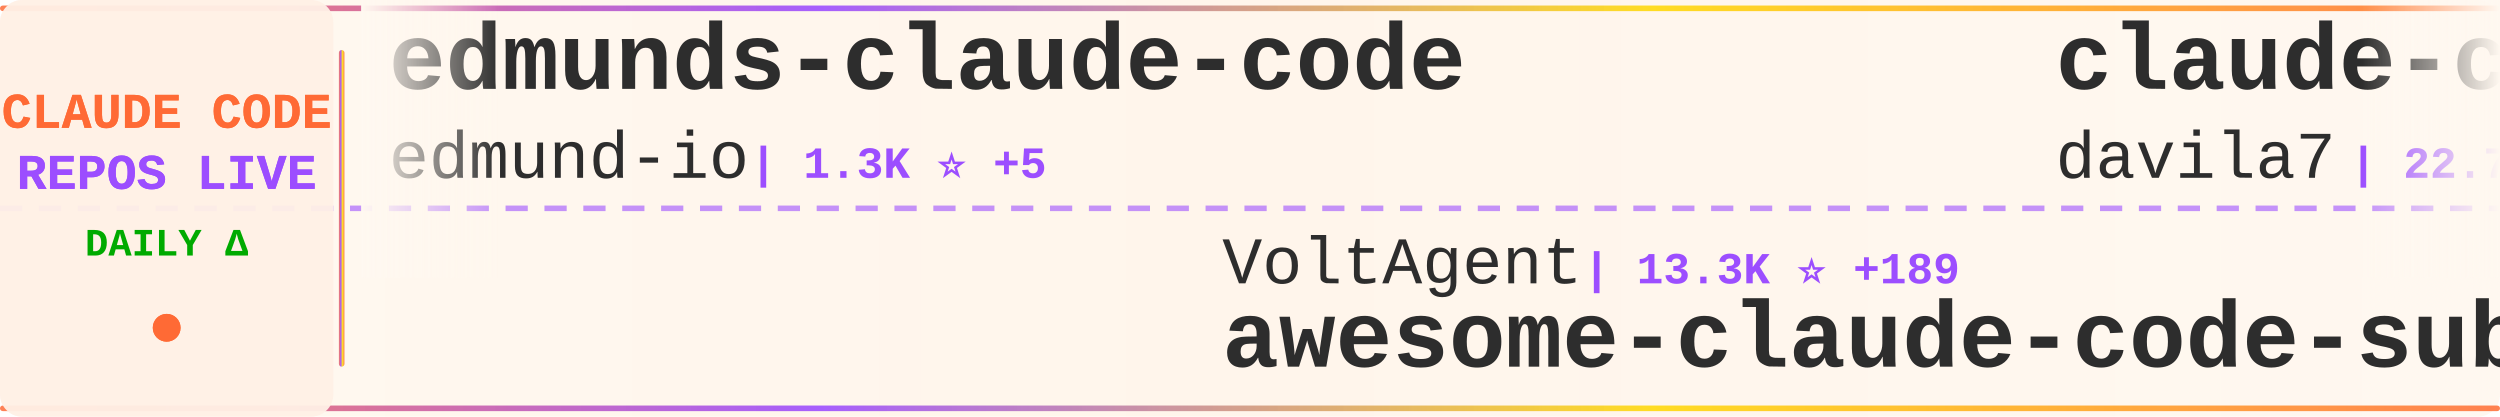
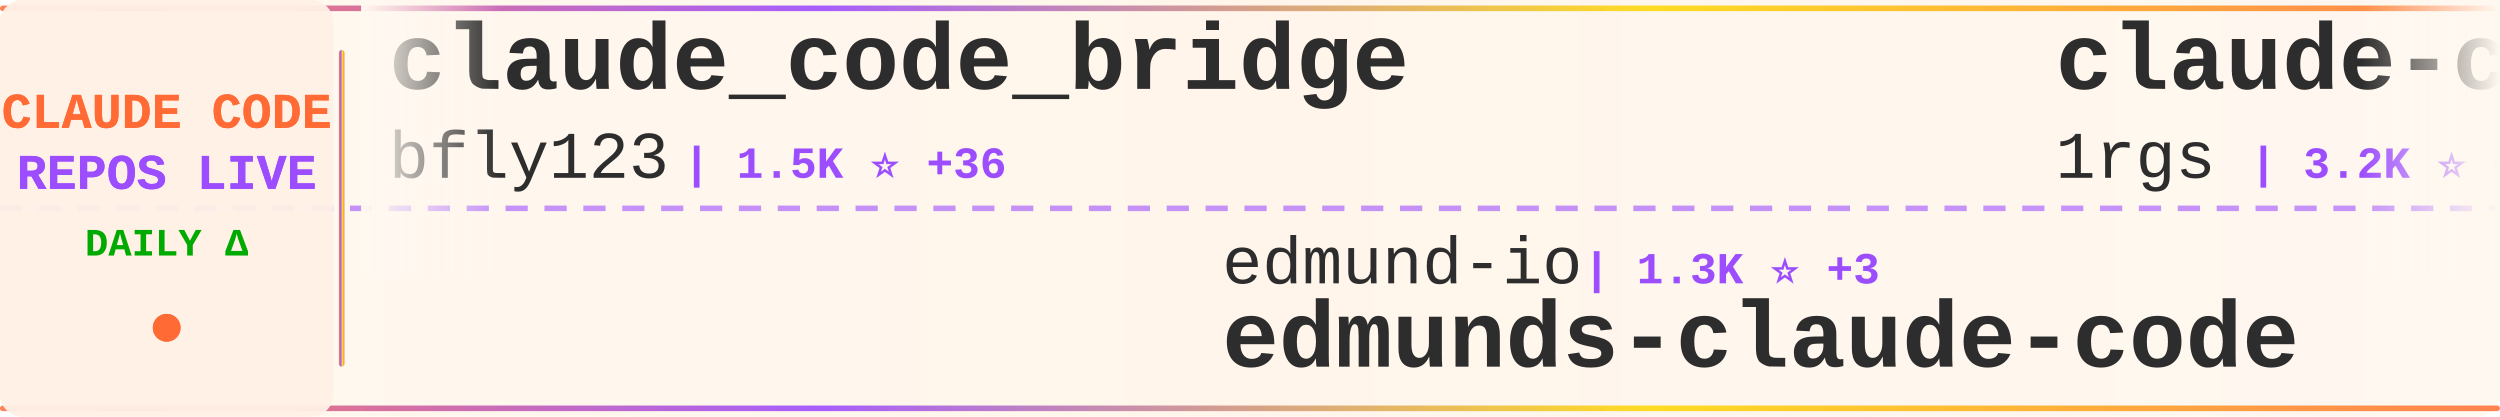
<svg xmlns="http://www.w3.org/2000/svg" width="900" height="150">
  <defs>
    <linearGradient id="tickerBg" x1="0%" y1="0%" x2="100%" y2="0%">
      <stop offset="0%" style="stop-color:#fff8f0;stop-opacity:0.98" />
      <stop offset="50%" style="stop-color:#fff5eb;stop-opacity:1" />
      <stop offset="100%" style="stop-color:#fff8f0;stop-opacity:0.98" />
    </linearGradient>
    <linearGradient id="borderGrad" x1="0%" y1="0%" x2="100%" y2="0%">
      <stop offset="0%" style="stop-color:#FF6B35;stop-opacity:0.85">
        <animate attributeName="stop-opacity" values="0.85;1;0.85" dur="2s" repeatCount="indefinite" />
      </stop>
      <stop offset="33%" style="stop-color:#9C4EFF;stop-opacity:0.9">
        <animate attributeName="stop-opacity" values="0.9;1;0.9" dur="2.2s" repeatCount="indefinite" />
      </stop>
      <stop offset="66%" style="stop-color:#FFD700;stop-opacity:0.85">
        <animate attributeName="stop-opacity" values="0.85;1;0.85" dur="1.8s" repeatCount="indefinite" />
      </stop>
      <stop offset="100%" style="stop-color:#FF6B35;stop-opacity:0.85">
        <animate attributeName="stop-opacity" values="0.85;1;0.85" dur="2s" repeatCount="indefinite" />
      </stop>
    </linearGradient>
    <filter id="textGlow">
      <feGaussianBlur stdDeviation="0.15" result="coloredBlur" />
      <feMerge>
        <feMergeNode in="coloredBlur" />
        <feMergeNode in="SourceGraphic" />
      </feMerge>
    </filter>
    <filter id="metricGlow">
      <feGaussianBlur stdDeviation="0.2" result="coloredBlur" />
      <feMerge>
        <feMergeNode in="coloredBlur" />
        <feMergeNode in="SourceGraphic" />
      </feMerge>
    </filter>
    <linearGradient id="leftFade" x1="0%" y1="0%" x2="100%" y2="0%">
      <stop offset="0%" style="stop-color:#fff8f0;stop-opacity:1" />
      <stop offset="100%" style="stop-color:#fff8f0;stop-opacity:0" />
    </linearGradient>
    <linearGradient id="rightFade" x1="0%" y1="0%" x2="100%" y2="0%">
      <stop offset="0%" style="stop-color:#fff8f0;stop-opacity:0" />
      <stop offset="100%" style="stop-color:#fff8f0;stop-opacity:1" />
    </linearGradient>
  </defs>
  <rect width="900" height="150" fill="url(#tickerBg)" rx="8" />
  <rect x="0" y="2" width="900" height="2" fill="url(#borderGrad)" rx="1" />
  <rect x="0" y="146" width="900" height="2" fill="url(#borderGrad)" rx="1" />
  <line x1="0" y1="75" x2="900" y2="75" stroke="#9C4EFF" stroke-width="2" stroke-dasharray="8 6" opacity="0.6" />
  <rect x="0" y="0" width="120" height="150" fill="#fff0e6" opacity="0.95" rx="8" />
  <text x="60" y="46" font-family="'Courier New', monospace" font-size="18" font-weight="bold" fill="#FF6B35" text-anchor="middle" filter="url(#textGlow)">
    CLAUDE CODE
  </text>
  <text x="60" y="68" font-family="'Courier New', monospace" font-size="18" font-weight="bold" fill="#9C4EFF" text-anchor="middle" filter="url(#textGlow)">
    REPOS LIVE
  </text>
  <text x="60" y="92" font-family="'Courier New', monospace" font-size="14" font-weight="bold" fill="#00aa00" text-anchor="middle">
    DAILY Δ
  </text>
  <circle cx="60" cy="118" r="5" fill="#FF6B35" filter="url(#metricGlow)">
    <animate attributeName="r" values="4;6;4" dur="1.5s" repeatCount="indefinite" />
    <animate attributeName="opacity" values="0.6;1;0.6" dur="1.5s" repeatCount="indefinite" />
  </circle>
  <rect x="122" y="18" width="2" height="114" fill="url(#borderGrad)" rx="1" />
  <clipPath id="tickerClip">
    <rect x="130" y="0" width="770" height="150" />
  </clipPath>
  <g clip-path="url(#tickerClip)">
    <g id="tickerItems">
      <animateTransform attributeName="transform" attributeType="XML" type="translate" from="0 0" to="-3000 0" dur="54s" repeatCount="indefinite" />
      <g transform="translate(0, 0)">
-         <text x="140" y="32" font-family="'Courier New', monospace" font-size="34" font-weight="bold" fill="#2d2d2d">edmunds-claude-code</text>
-         <text x="140" y="64" font-family="'Courier New', monospace" font-size="24" font-weight="normal" fill="#2d2d2d" opacity="1.0">edmund-io</text>
-         <text x="270" y="64" font-family="'Courier New', monospace" font-size="16" font-weight="bold" fill="#9C4EFF"> | 1.3K ⭐ +5</text>
+         <text x="140" y="32" font-family="'Courier New', monospace" font-size="34" font-weight="bold" fill="#2d2d2d">claude_code_bridge</text>
+         <text x="140" y="64" font-family="'Courier New', monospace" font-size="24" font-weight="normal" fill="#2d2d2d" opacity="1.0">bfly123</text>
+         <text x="246" y="64" font-family="'Courier New', monospace" font-size="16" font-weight="bold" fill="#9C4EFF"> | 1.5K ⭐ +36</text>
      </g>
      <g transform="translate(300, 0)">
-         <text x="140" y="102" font-family="'Courier New', monospace" font-size="24" font-weight="normal" fill="#2d2d2d" opacity="1.0">VoltAgent</text>
-         <text x="270" y="102" font-family="'Courier New', monospace" font-size="16" font-weight="bold" fill="#9C4EFF"> | 13.3K ⭐ +189</text>
-         <text x="140" y="132" font-family="'Courier New', monospace" font-size="34" font-weight="bold" fill="#2d2d2d">awesome-claude-code-suba...</text>
+         <text x="140" y="102" font-family="'Courier New', monospace" font-size="24" font-weight="normal" fill="#2d2d2d" opacity="1.0">edmund-io</text>
+         <text x="270" y="102" font-family="'Courier New', monospace" font-size="16" font-weight="bold" fill="#9C4EFF"> | 1.3K ⭐ +3</text>
+         <text x="140" y="132" font-family="'Courier New', monospace" font-size="34" font-weight="bold" fill="#2d2d2d">edmunds-claude-code</text>
      </g>
      <g transform="translate(600, 0)">
-         <text x="140" y="32" font-family="'Courier New', monospace" font-size="34" font-weight="bold" fill="#2d2d2d">claude-code-templates</text>
-         <text x="140" y="64" font-family="'Courier New', monospace" font-size="24" font-weight="normal" fill="#2d2d2d" opacity="1.0">davila7</text>
-         <text x="246" y="64" font-family="'Courier New', monospace" font-size="16" font-weight="bold" fill="#9C4EFF"> | 22.7K ⭐ +89</text>
+         <text x="140" y="32" font-family="'Courier New', monospace" font-size="34" font-weight="bold" fill="#2d2d2d">claude-code-proxy</text>
+         <text x="140" y="64" font-family="'Courier New', monospace" font-size="24" font-weight="normal" fill="#2d2d2d" opacity="1.0">1rgs</text>
+         <text x="210" y="64" font-family="'Courier New', monospace" font-size="16" font-weight="bold" fill="#9C4EFF"> | 3.2K ⭐ +9</text>
      </g>
      <g transform="translate(900, 0)">
-         <text x="140" y="102" font-family="'Courier New', monospace" font-size="24" font-weight="normal" fill="#2d2d2d" opacity="1.0">disler</text>
-         <text x="234" y="102" font-family="'Courier New', monospace" font-size="16" font-weight="bold" fill="#9C4EFF"> | 1.3K ⭐ +4</text>
-         <text x="140" y="132" font-family="'Courier New', monospace" font-size="34" font-weight="bold" fill="#2d2d2d">claude-code-hooks-multi-...</text>
+         <text x="140" y="102" font-family="'Courier New', monospace" font-size="24" font-weight="normal" fill="#2d2d2d" opacity="1.0">numman-ali</text>
+         <text x="282" y="102" font-family="'Courier New', monospace" font-size="16" font-weight="bold" fill="#9C4EFF"> | 9.0K ⭐ +44</text>
+         <text x="140" y="132" font-family="'Courier New', monospace" font-size="34" font-weight="bold" fill="#2d2d2d">openskills</text>
      </g>
      <g transform="translate(1200, 0)">
-         <text x="140" y="32" font-family="'Courier New', monospace" font-size="34" font-weight="bold" fill="#2d2d2d">ralph-claude-code</text>
-         <text x="140" y="64" font-family="'Courier New', monospace" font-size="24" font-weight="normal" fill="#2d2d2d" opacity="1.0">frankbria</text>
-         <text x="270" y="64" font-family="'Courier New', monospace" font-size="16" font-weight="bold" fill="#9C4EFF"> | 7.7K ⭐ +49</text>
+         <text x="140" y="32" font-family="'Courier New', monospace" font-size="34" font-weight="bold" fill="#2d2d2d">claude-code-ultimate-gui...</text>
+         <text x="140" y="64" font-family="'Courier New', monospace" font-size="24" font-weight="normal" fill="#2d2d2d" opacity="1.0">FlorianBruniaux</text>
+         <text x="342" y="64" font-family="'Courier New', monospace" font-size="16" font-weight="bold" fill="#9C4EFF"> | 1.3K ⭐ +97</text>
      </g>
      <g transform="translate(1500, 0)">
-         <text x="140" y="102" font-family="'Courier New', monospace" font-size="24" font-weight="normal" fill="#2d2d2d" opacity="1.0">anthropics</text>
-         <text x="282" y="102" font-family="'Courier New', monospace" font-size="16" font-weight="bold" fill="#9C4EFF"> | 5.3K ⭐ +22</text>
-         <text x="140" y="132" font-family="'Courier New', monospace" font-size="34" font-weight="bold" fill="#2d2d2d">claude-agent-sdk-python</text>
+         <text x="140" y="102" font-family="'Courier New', monospace" font-size="24" font-weight="normal" fill="#2d2d2d" opacity="1.0">winfunc</text>
+         <text x="246" y="102" font-family="'Courier New', monospace" font-size="16" font-weight="bold" fill="#9C4EFF"> | 20.9K ⭐ +22</text>
+         <text x="140" y="132" font-family="'Courier New', monospace" font-size="34" font-weight="bold" fill="#2d2d2d">opcode</text>
      </g>
      <g transform="translate(1800, 0)">
-         <text x="140" y="32" font-family="'Courier New', monospace" font-size="34" font-weight="bold" fill="#2d2d2d">claude-code-my-workflow</text>
-         <text x="140" y="64" font-family="'Courier New', monospace" font-size="24" font-weight="normal" fill="#2d2d2d" opacity="1.0">pedrohcgs</text>
-         <text x="270" y="64" font-family="'Courier New', monospace" font-size="16" font-weight="bold" fill="#9C4EFF"> | 595 ⭐ +10</text>
+         <text x="140" y="32" font-family="'Courier New', monospace" font-size="34" font-weight="bold" fill="#2d2d2d">claude-code-transcripts</text>
+         <text x="140" y="64" font-family="'Courier New', monospace" font-size="24" font-weight="normal" fill="#2d2d2d" opacity="1.0">simonw</text>
+         <text x="234" y="64" font-family="'Courier New', monospace" font-size="16" font-weight="bold" fill="#9C4EFF"> | 1.1K ⭐ +6</text>
      </g>
      <g transform="translate(2100, 0)">
-         <text x="140" y="102" font-family="'Courier New', monospace" font-size="24" font-weight="normal" fill="#2d2d2d" opacity="1.0">jeremylongshore</text>
-         <text x="342" y="102" font-family="'Courier New', monospace" font-size="16" font-weight="bold" fill="#9C4EFF"> | 1.6K ⭐ +10</text>
-         <text x="140" y="132" font-family="'Courier New', monospace" font-size="34" font-weight="bold" fill="#2d2d2d">claude-code-plugins-plus...</text>
+         <text x="140" y="102" font-family="'Courier New', monospace" font-size="24" font-weight="normal" fill="#2d2d2d" opacity="1.0">kodu-ai</text>
+         <text x="246" y="102" font-family="'Courier New', monospace" font-size="16" font-weight="bold" fill="#9C4EFF"> | 5.3K ⭐ +1</text>
+         <text x="140" y="132" font-family="'Courier New', monospace" font-size="34" font-weight="bold" fill="#2d2d2d">claude-coder</text>
      </g>
      <g transform="translate(2400, 0)">
-         <text x="140" y="32" font-family="'Courier New', monospace" font-size="34" font-weight="bold" fill="#2d2d2d">everything-claude-code</text>
-         <text x="140" y="64" font-family="'Courier New', monospace" font-size="24" font-weight="normal" fill="#2d2d2d" opacity="1.0">affaan-m</text>
-         <text x="258" y="64" font-family="'Courier New', monospace" font-size="16" font-weight="bold" fill="#9C4EFF"> | 71.3K ⭐ +1.5K</text>
+         <text x="140" y="32" font-family="'Courier New', monospace" font-size="34" font-weight="bold" fill="#2d2d2d">claude-code-config</text>
+         <text x="140" y="64" font-family="'Courier New', monospace" font-size="24" font-weight="normal" fill="#2d2d2d" opacity="1.0">trailofbits</text>
+         <text x="294" y="64" font-family="'Courier New', monospace" font-size="16" font-weight="bold" fill="#9C4EFF"> | 1.6K ⭐ +13</text>
      </g>
      <g transform="translate(2700, 0)">
-         <text x="140" y="102" font-family="'Courier New', monospace" font-size="24" font-weight="normal" fill="#2d2d2d" opacity="1.0">steipete</text>
-         <text x="258" y="102" font-family="'Courier New', monospace" font-size="16" font-weight="bold" fill="#9C4EFF"> | 1.2K ⭐ +1</text>
-         <text x="140" y="132" font-family="'Courier New', monospace" font-size="34" font-weight="bold" fill="#2d2d2d">claude-code-mcp</text>
+         <text x="140" y="102" font-family="'Courier New', monospace" font-size="24" font-weight="normal" fill="#2d2d2d" opacity="1.0">greggh</text>
+         <text x="234" y="102" font-family="'Courier New', monospace" font-size="16" font-weight="bold" fill="#9C4EFF"> | 1.9K ⭐ +5</text>
+         <text x="140" y="132" font-family="'Courier New', monospace" font-size="34" font-weight="bold" fill="#2d2d2d">claude-code.nvim</text>
      </g>
      <g transform="translate(3000, 0)">
-         <text x="140" y="32" font-family="'Courier New', monospace" font-size="34" font-weight="bold" fill="#2d2d2d">edmunds-claude-code</text>
-         <text x="140" y="64" font-family="'Courier New', monospace" font-size="24" font-weight="normal" fill="#2d2d2d" opacity="1.0">edmund-io</text>
-         <text x="270" y="64" font-family="'Courier New', monospace" font-size="16" font-weight="bold" fill="#9C4EFF"> | 1.3K ⭐ +5</text>
+         <text x="140" y="32" font-family="'Courier New', monospace" font-size="34" font-weight="bold" fill="#2d2d2d">claude_code_bridge</text>
+         <text x="140" y="64" font-family="'Courier New', monospace" font-size="24" font-weight="normal" fill="#2d2d2d" opacity="1.0">bfly123</text>
+         <text x="246" y="64" font-family="'Courier New', monospace" font-size="16" font-weight="bold" fill="#9C4EFF"> | 1.5K ⭐ +36</text>
      </g>
      <g transform="translate(3300, 0)">
-         <text x="140" y="102" font-family="'Courier New', monospace" font-size="24" font-weight="normal" fill="#2d2d2d" opacity="1.0">VoltAgent</text>
-         <text x="270" y="102" font-family="'Courier New', monospace" font-size="16" font-weight="bold" fill="#9C4EFF"> | 13.3K ⭐ +189</text>
-         <text x="140" y="132" font-family="'Courier New', monospace" font-size="34" font-weight="bold" fill="#2d2d2d">awesome-claude-code-suba...</text>
+         <text x="140" y="102" font-family="'Courier New', monospace" font-size="24" font-weight="normal" fill="#2d2d2d" opacity="1.0">edmund-io</text>
+         <text x="270" y="102" font-family="'Courier New', monospace" font-size="16" font-weight="bold" fill="#9C4EFF"> | 1.3K ⭐ +3</text>
+         <text x="140" y="132" font-family="'Courier New', monospace" font-size="34" font-weight="bold" fill="#2d2d2d">edmunds-claude-code</text>
      </g>
      <g transform="translate(3600, 0)">
-         <text x="140" y="32" font-family="'Courier New', monospace" font-size="34" font-weight="bold" fill="#2d2d2d">claude-code-templates</text>
-         <text x="140" y="64" font-family="'Courier New', monospace" font-size="24" font-weight="normal" fill="#2d2d2d" opacity="1.0">davila7</text>
-         <text x="246" y="64" font-family="'Courier New', monospace" font-size="16" font-weight="bold" fill="#9C4EFF"> | 22.7K ⭐ +89</text>
+         <text x="140" y="32" font-family="'Courier New', monospace" font-size="34" font-weight="bold" fill="#2d2d2d">claude-code-proxy</text>
+         <text x="140" y="64" font-family="'Courier New', monospace" font-size="24" font-weight="normal" fill="#2d2d2d" opacity="1.0">1rgs</text>
+         <text x="210" y="64" font-family="'Courier New', monospace" font-size="16" font-weight="bold" fill="#9C4EFF"> | 3.2K ⭐ +9</text>
      </g>
      <g transform="translate(3900, 0)">
-         <text x="140" y="102" font-family="'Courier New', monospace" font-size="24" font-weight="normal" fill="#2d2d2d" opacity="1.0">disler</text>
-         <text x="234" y="102" font-family="'Courier New', monospace" font-size="16" font-weight="bold" fill="#9C4EFF"> | 1.3K ⭐ +4</text>
-         <text x="140" y="132" font-family="'Courier New', monospace" font-size="34" font-weight="bold" fill="#2d2d2d">claude-code-hooks-multi-...</text>
+         <text x="140" y="102" font-family="'Courier New', monospace" font-size="24" font-weight="normal" fill="#2d2d2d" opacity="1.0">numman-ali</text>
+         <text x="282" y="102" font-family="'Courier New', monospace" font-size="16" font-weight="bold" fill="#9C4EFF"> | 9.0K ⭐ +44</text>
+         <text x="140" y="132" font-family="'Courier New', monospace" font-size="34" font-weight="bold" fill="#2d2d2d">openskills</text>
      </g>
    </g>
  </g>
  <rect x="130" y="0" width="50" height="100" fill="url(#leftFade)" />
  <rect x="850" y="0" width="50" height="100" fill="url(#rightFade)" />
</svg>
